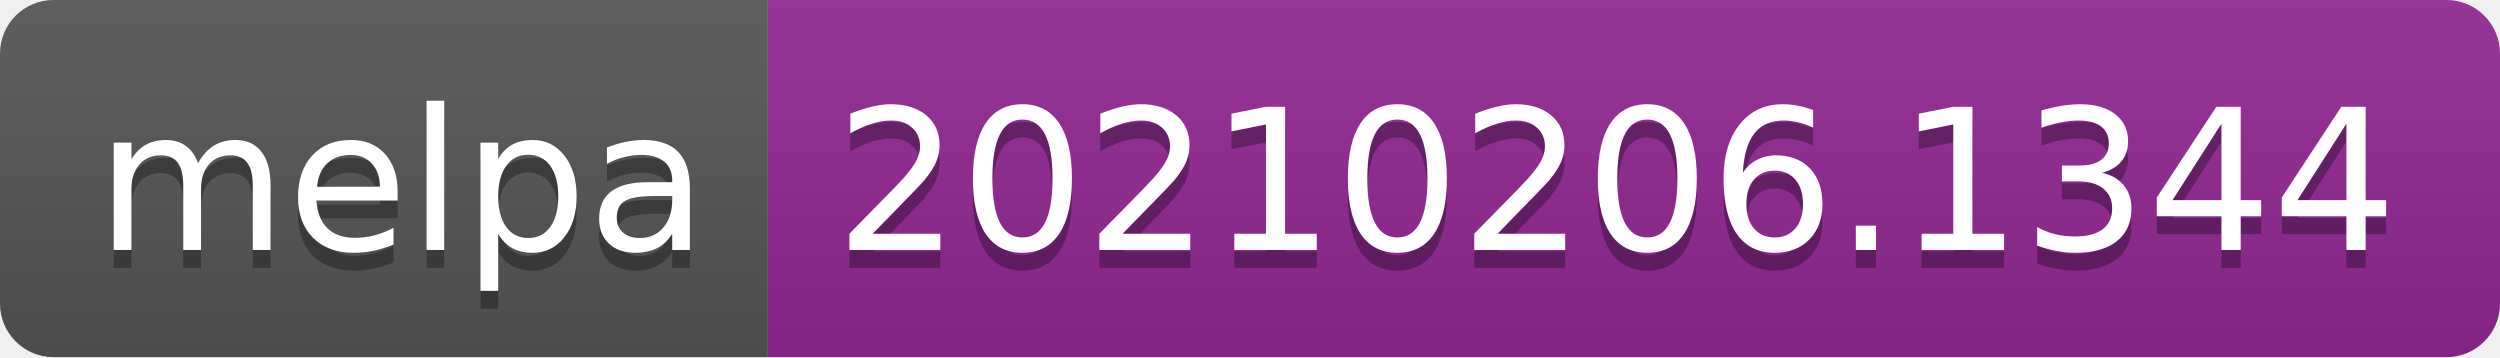
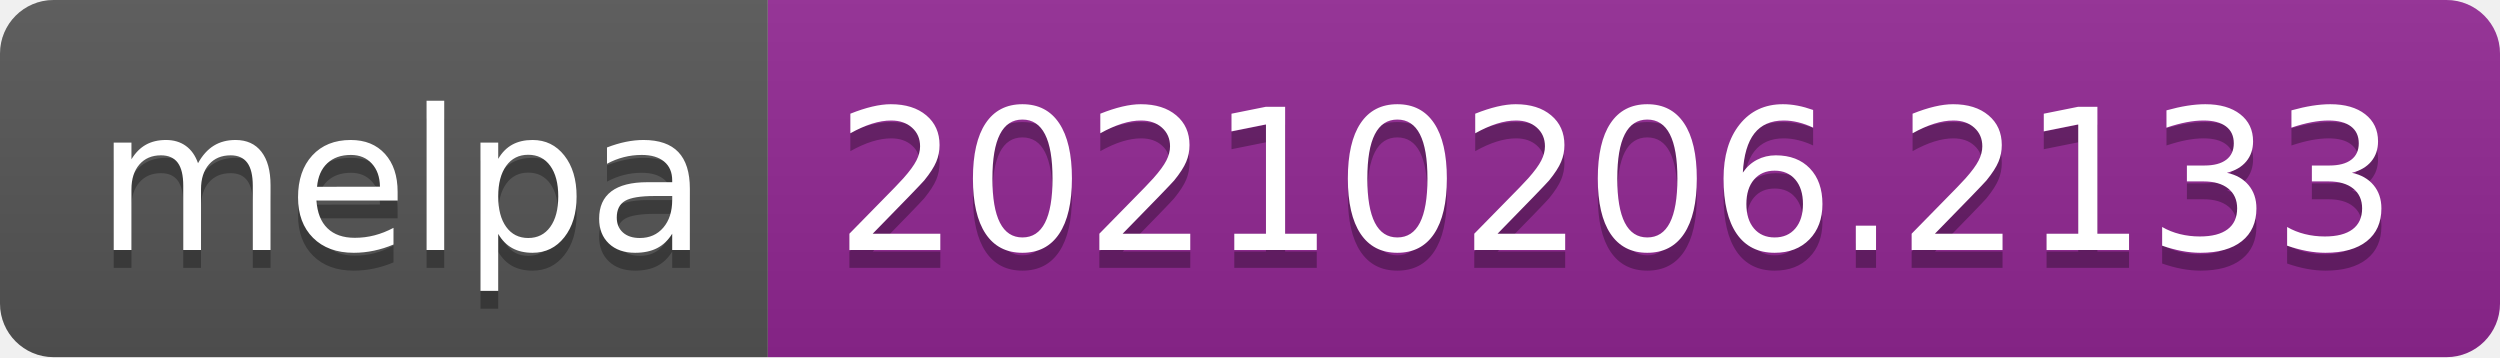
- <svg xmlns="http://www.w3.org/2000/svg" width="140" height="20" role="img" aria-label="melpa: 20210206.1344">
+ <svg xmlns="http://www.w3.org/2000/svg" width="140" height="20" role="img" aria-label="melpa: 20210206.2133">
  <linearGradient id="s" x2="0" y2="100%">
    <stop offset="0" stop-color="#bbb" stop-opacity=".1" />
    <stop offset="1" stop-opacity=".1" />
  </linearGradient>
  <clipPath id="r">
    <rect width="140" height="20" rx="3" fill="#fff" />
  </clipPath>
  <g clip-path="url(#r)">
    <rect width="43" height="20" fill="#555" />
    <rect x="43" width="97" height="20" fill="#922793" />
    <rect width="140" height="20" fill="url(#s)" />
  </g>
  <g fill="#fff" text-anchor="middle" font-family="Verdana,Geneva,DejaVu Sans,sans-serif" text-rendering="geometricPrecision" font-size="110">
    <text aria-hidden="true" x="225" y="150" fill="#010101" fill-opacity=".3" transform="scale(.1)" textLength="330">melpa</text>
    <text x="225" y="140" transform="scale(.1)" fill="#fff" textLength="330">melpa</text>
-     <text aria-hidden="true" x="905" y="150" fill="#010101" fill-opacity=".3" transform="scale(.1)" textLength="870">20210206.1344</text>
-     <text x="905" y="140" transform="scale(.1)" fill="#fff" textLength="870">20210206.1344</text>
+     <text aria-hidden="true" x="905" y="150" fill="#010101" fill-opacity=".3" transform="scale(.1)" textLength="870">20210206.2133</text>
+     <text x="905" y="140" transform="scale(.1)" fill="#fff" textLength="870">20210206.2133</text>
  </g>
</svg>
